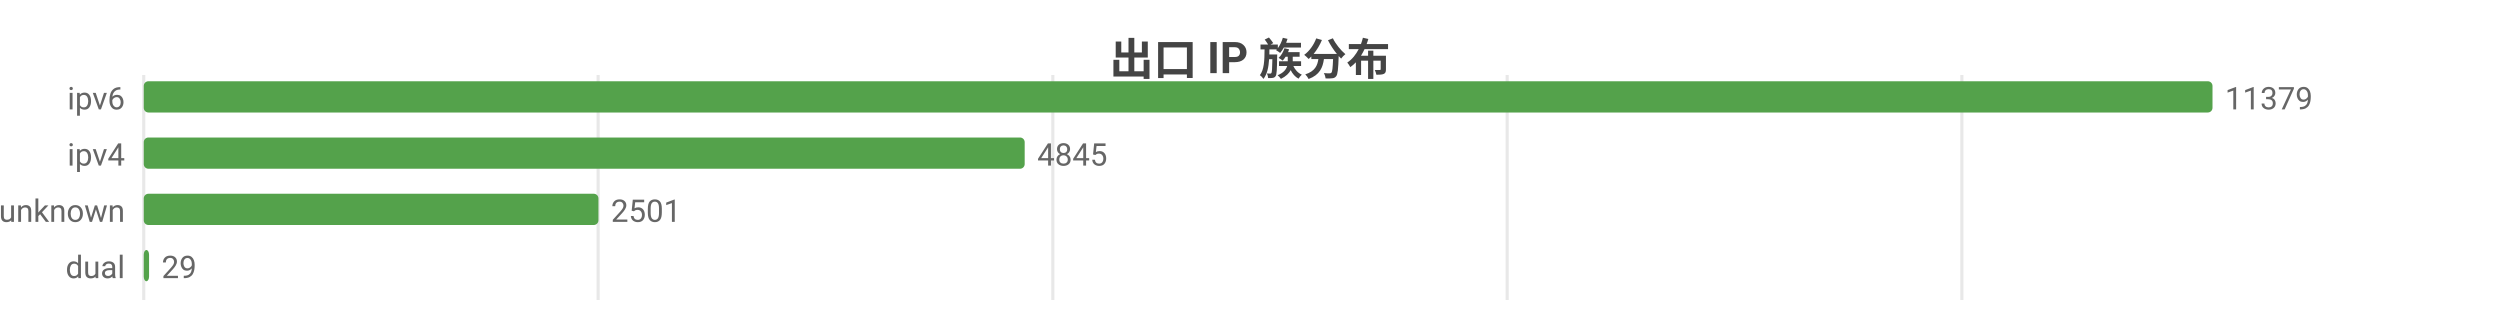
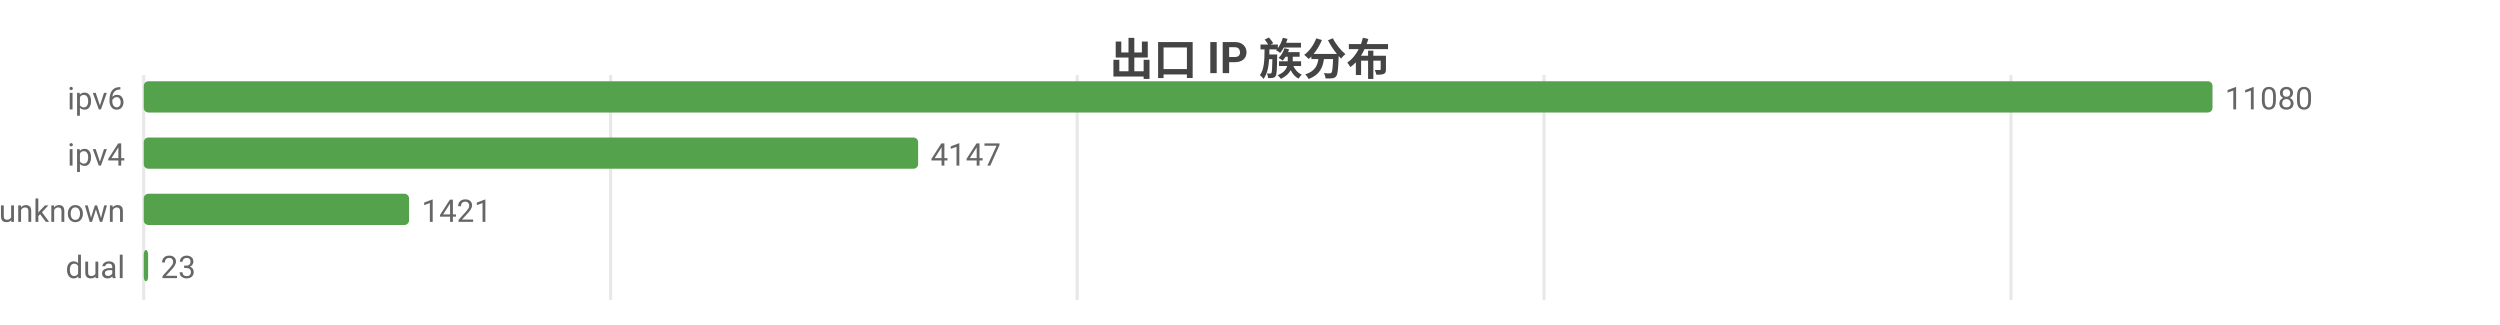
<svg xmlns="http://www.w3.org/2000/svg" width="800" height="104" viewBox="0 0 800 104">
  <rect width="800" height="104" fill="#ffffff" />
  <style>text{font-family:system-ui,-apple-system,'Segoe UI',Roboto,'PingFang SC','Microsoft YaHei','Noto Sans CJK SC',sans-serif}.g{stroke:#e8e8e8;stroke-width:1}.a{stroke:#999;stroke-width:1}.t{font-size:10px;fill:#666}.m{font-size:10px;text-anchor:middle;fill:#666}.e{font-size:10px;text-anchor:end;fill:#666}.l{font-size:11px;fill:#333}.tt{font-size:14px;font-weight:600;text-anchor:middle;fill:#444}.em{font-size:13px;text-anchor:middle;fill:#999}</style>
  <text class="tt" x="400.0" y="24">出口 IP 族分布</text>
  <line class="g" x1="46" y1="24" x2="46" y2="96" />
-   <line class="g" x1="191.4" y1="24" x2="191.4" y2="96" />
-   <line class="g" x1="336.9" y1="24" x2="336.9" y2="96" />
-   <line class="g" x1="482.3" y1="24" x2="482.3" y2="96" />
-   <line class="g" x1="627.8" y1="24" x2="627.8" y2="96" />
+   <line class="g" x1="195.4" y1="24" x2="195.4" y2="96" />
+   <line class="g" x1="344.7" y1="24" x2="344.7" y2="96" />
+   <line class="g" x1="494.1" y1="24" x2="494.1" y2="96" />
+   <line class="g" x1="643.5" y1="24" x2="643.5" y2="96" />
  <text class="e" x="40" y="35">ipv6</text>
  <rect x="46" y="26" width="662" height="10" fill="#54a24b" rx="1.5" />
-   <text class="t" x="712" y="35">11379</text>
+   <text class="t" x="712" y="35">11080</text>
  <text class="e" x="40" y="53">ipv4</text>
-   <rect x="46" y="44" width="281.9" height="10" fill="#54a24b" rx="1.5" />
-   <text class="t" x="331.9" y="53">4845</text>
+   <rect x="46" y="44" width="247.8" height="10" fill="#54a24b" rx="1.5" />
+   <text class="t" x="297.8" y="53">4147</text>
  <text class="e" x="40" y="71">unknown</text>
-   <rect x="46" y="62" width="145.5" height="10" fill="#54a24b" rx="1.5" />
-   <text class="t" x="195.5" y="71">2501</text>
+   <rect x="46" y="62" width="84.9" height="10" fill="#54a24b" rx="1.5" />
+   <text class="t" x="134.9" y="71">1421</text>
  <text class="e" x="40" y="89">dual</text>
-   <rect x="46" y="80" width="1.7" height="10" fill="#54a24b" rx="1.5" />
-   <text class="t" x="51.7" y="89">29</text>
+   <rect x="46" y="80" width="1.4" height="10" fill="#54a24b" rx="1.5" />
+   <text class="t" x="51.4" y="89">23</text>
</svg>
